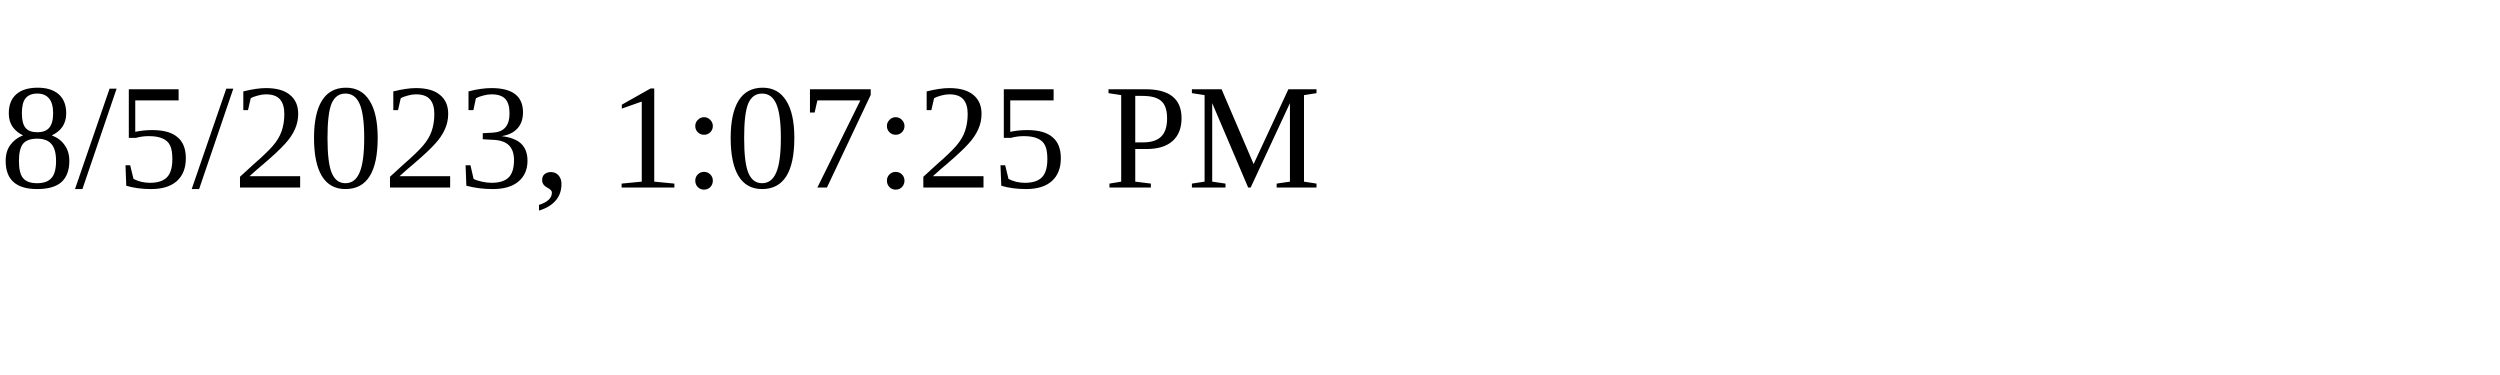
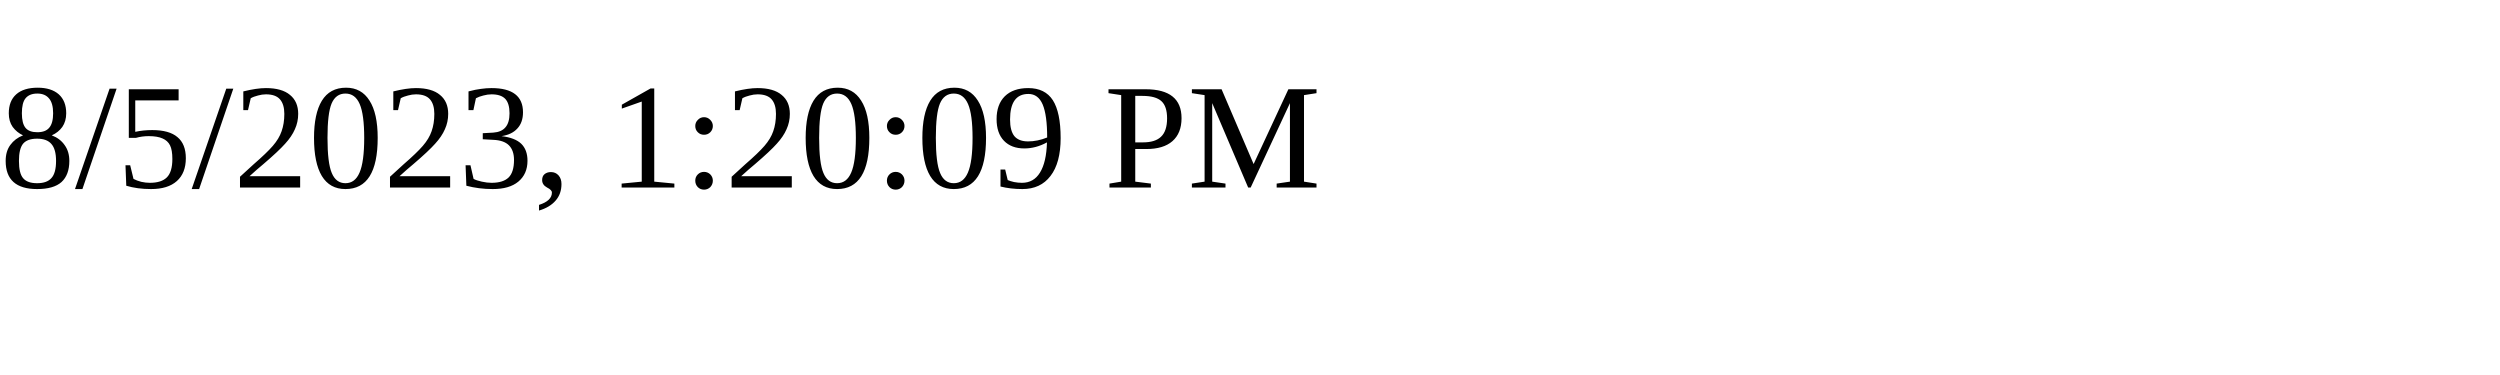
<svg xmlns="http://www.w3.org/2000/svg" height="30" width="200">
-   <text x="0" y="15">8/5/2023, 1:07:25 PM</text>
+   <text x="0" y="15">8/5/2023, 1:20:09 PM</text>
</svg>
